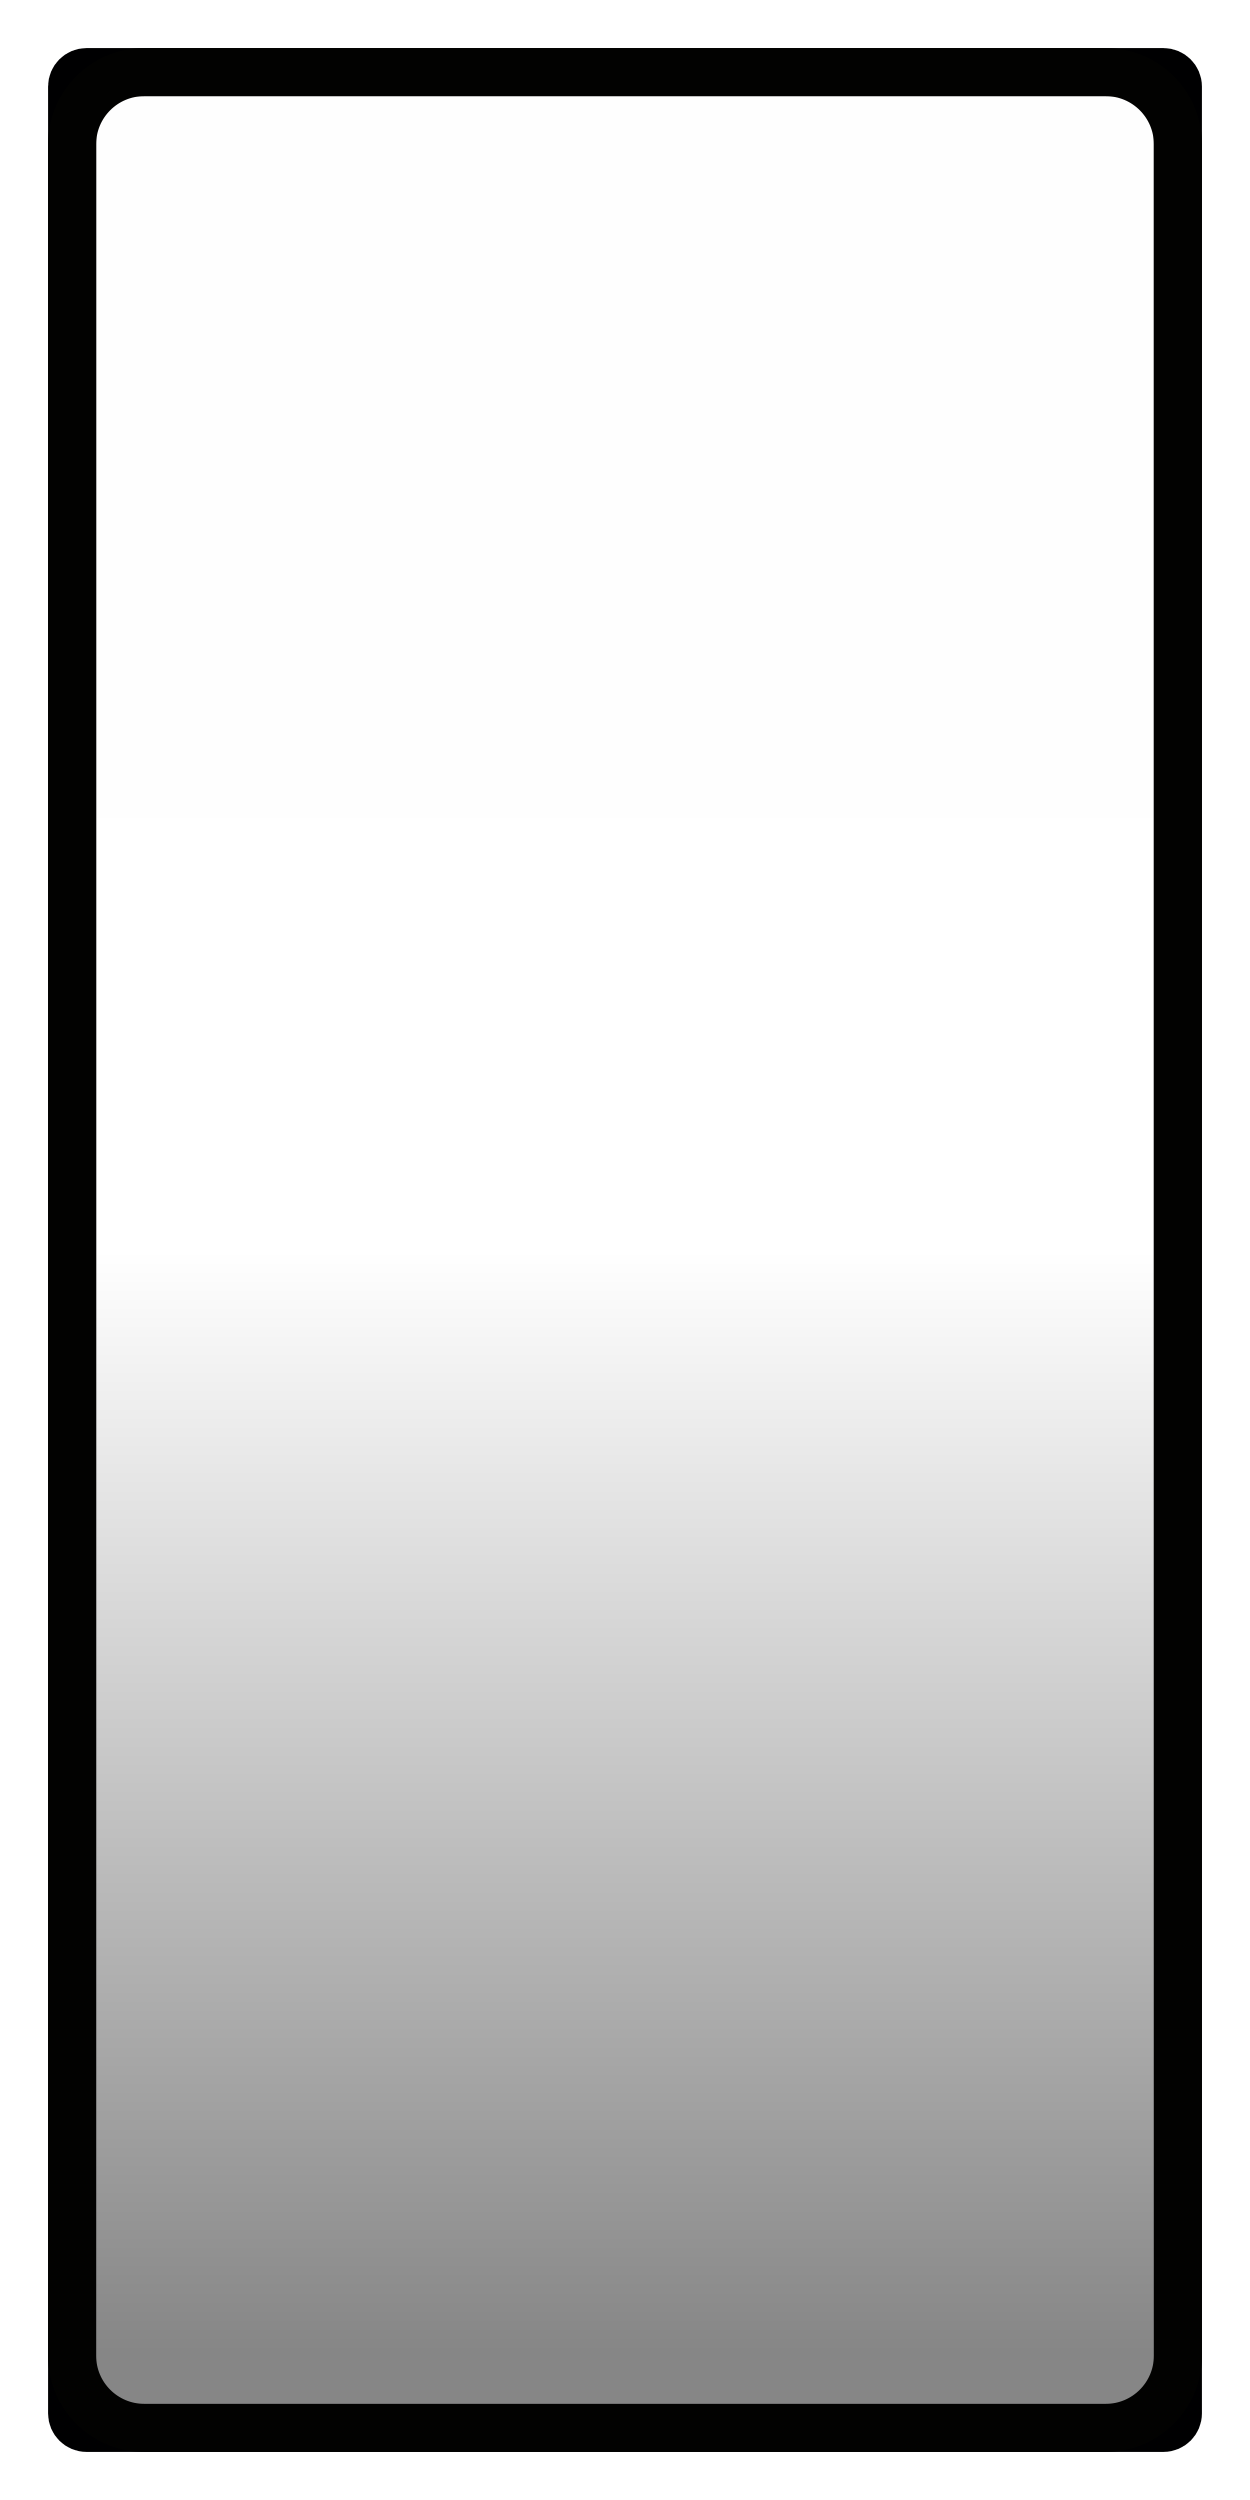
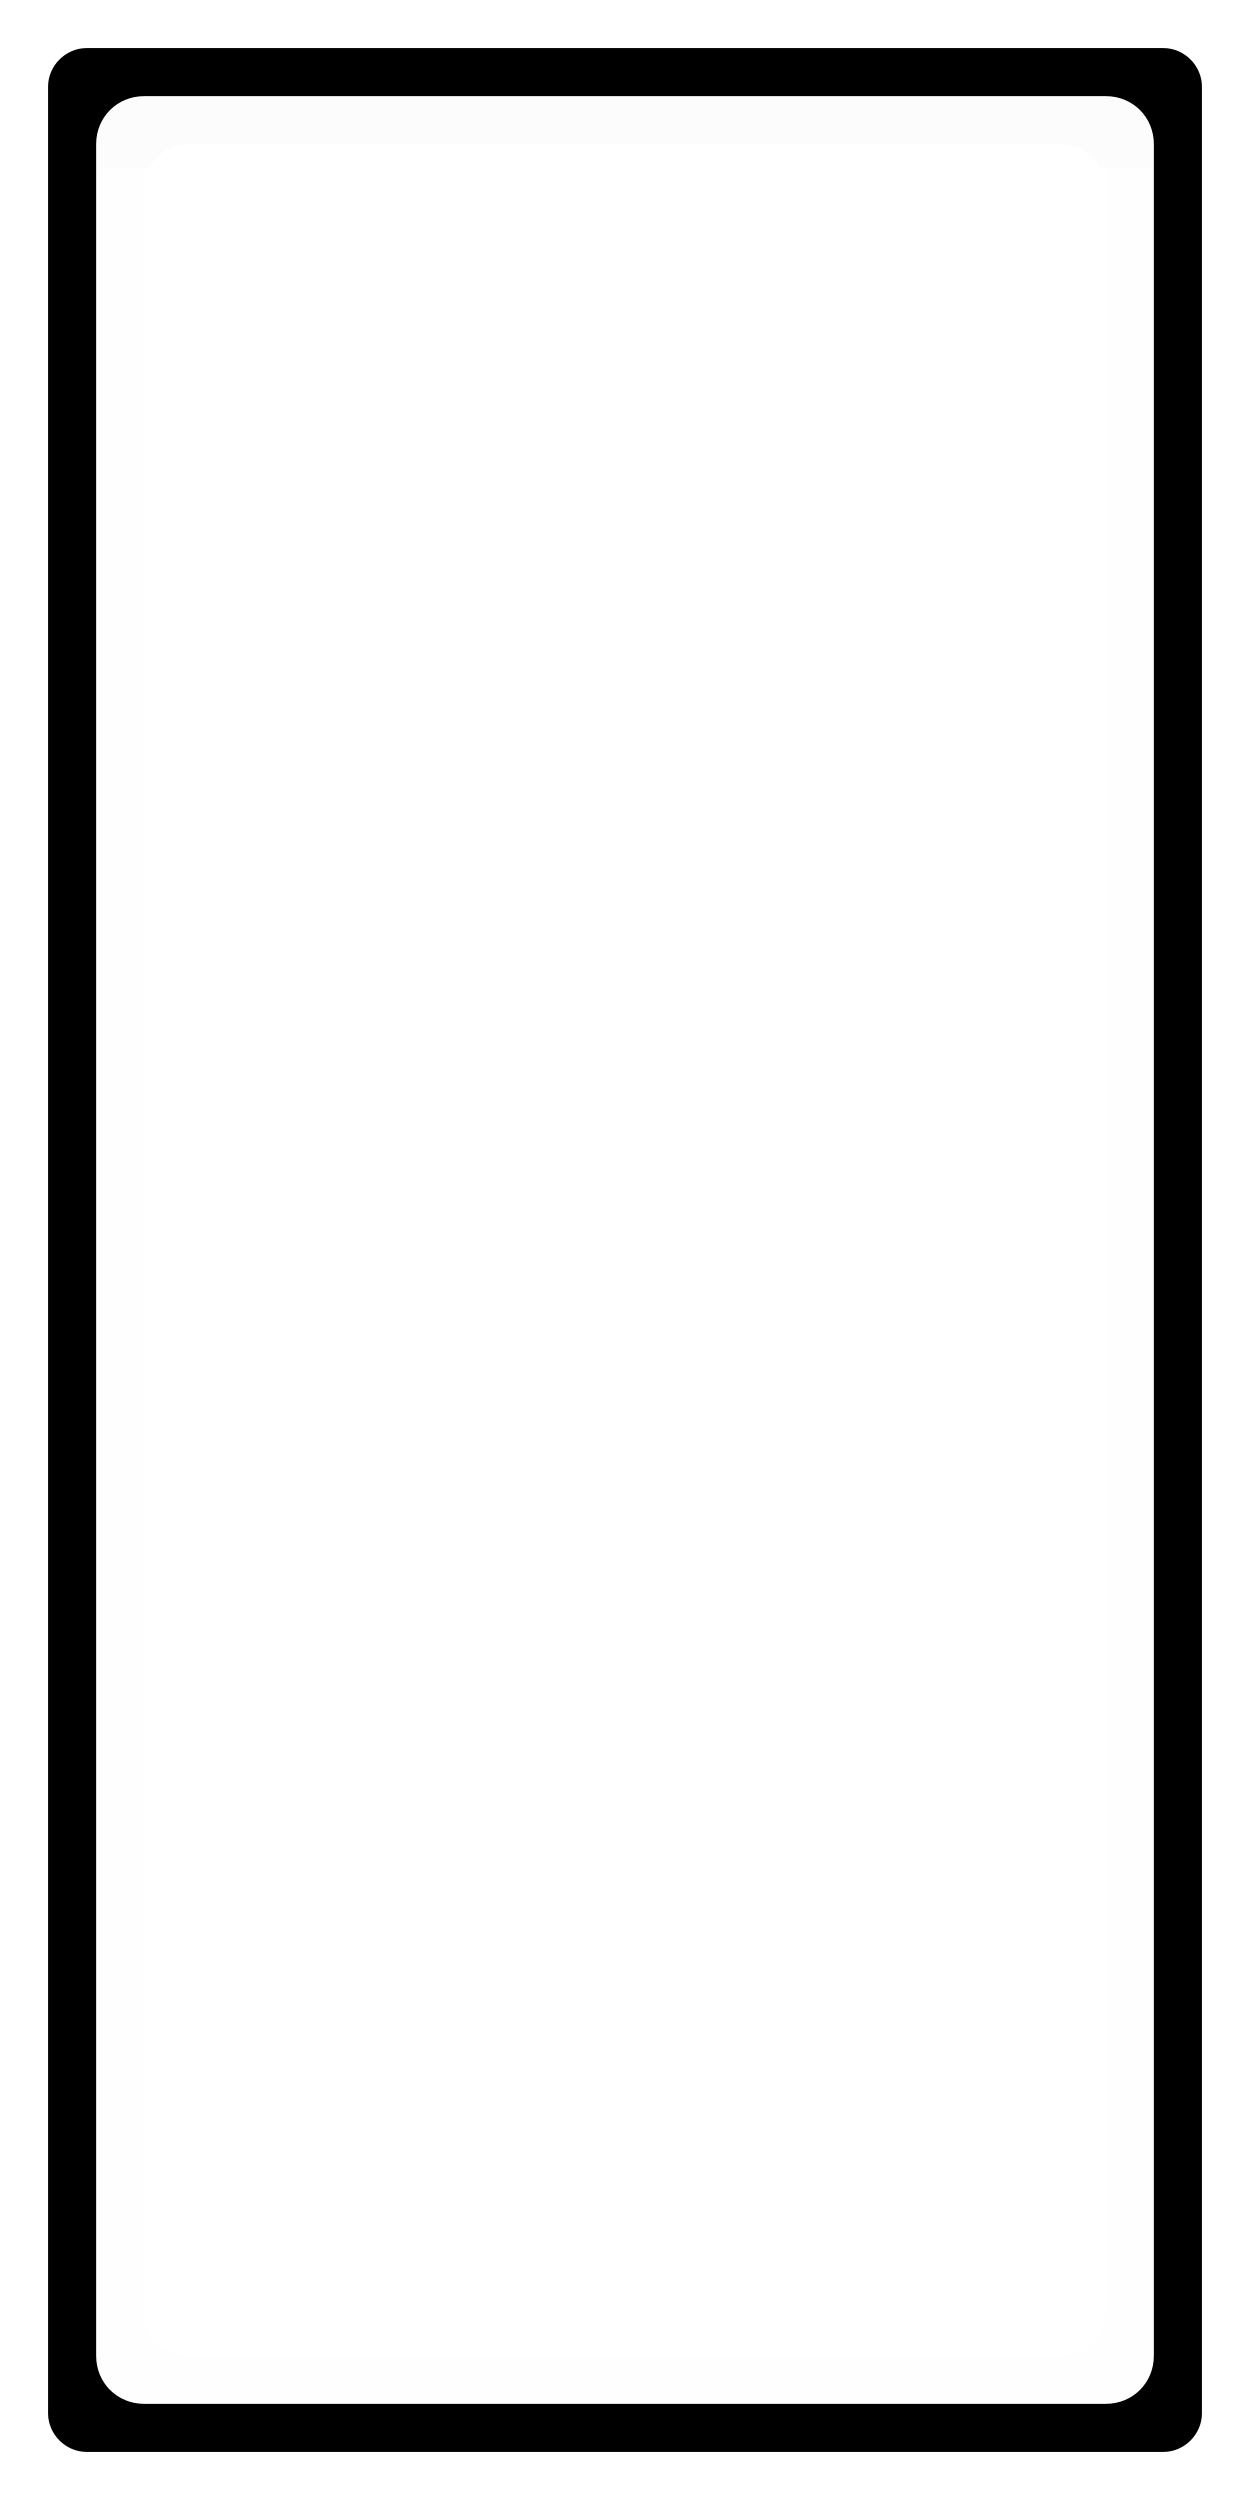
- <svg xmlns="http://www.w3.org/2000/svg" width="26" height="52" version="1.1">
-   <defs>
-     <linearGradient id="a" x1="2" x2="24" y1="12" y2="12" gradientTransform="matrix(2.086956 0 0 .9565217 -1.130497 -23.52174)" gradientUnits="userSpaceOnUse">
-       <stop stop-opacity=".005" offset="0" />
-       <stop stop-opacity="0" offset=".5" />
-       <stop stop-opacity=".475" offset="1" />
+ <svg xmlns="http://www.w3.org/2000/svg" id="svg17" version="1.1" height="52" width="26">
+   <defs id="defs9">
+     <linearGradient gradientUnits="userSpaceOnUse" gradientTransform="matrix(2.086956 0 0 .9565217 -1.130497 -23.52174)" y2="12" y1="12" x2="24" x1="2" id="a">
+       <stop id="stop2" offset="0" stop-opacity=".005" />
+       <stop id="stop4" offset=".5" stop-opacity="0" />
+       <stop id="stop6" offset="1" stop-opacity=".475" />
    </linearGradient>
  </defs>
-   <rect transform="rotate(90)" x="2" y="-24" width="48" height="22" color="#000001" fill="url(#a)" stroke-width="1" />
-   <rect x="1.5" y="1.5" width="23" height="49" rx=".3" ry=".3" fill="none" stroke="#000001" stroke-linecap="round" stroke-linejoin="round" style="paint-order:fill markers stroke" />
-   <rect x="1.5" y="1.5" width="23" height="49" rx="1.5" ry="1.5" fill="none" stroke="#020201" stroke-linecap="square" style="paint-order:fill markers stroke" />
+   <path style="color:#000000;font-style:normal;font-variant:normal;font-weight:normal;font-stretch:normal;font-size:medium;line-height:normal;font-family:sans-serif;font-variant-ligatures:normal;font-variant-position:normal;font-variant-caps:normal;font-variant-numeric:normal;font-variant-alternates:normal;font-feature-settings:normal;text-indent:0;text-align:start;text-decoration:none;text-decoration-line:none;text-decoration-style:solid;text-decoration-color:#000000;letter-spacing:normal;word-spacing:normal;text-transform:none;writing-mode:lr-tb;direction:ltr;text-orientation:mixed;dominant-baseline:auto;baseline-shift:baseline;text-anchor:start;white-space:normal;shape-padding:0;clip-rule:nonzero;display:inline;overflow:visible;visibility:visible;opacity:1;isolation:auto;mix-blend-mode:normal;color-interpolation:sRGB;color-interpolation-filters:linearRGB;solid-color:#000000;solid-opacity:1;vector-effect:none;fill:#000001;fill-opacity:1;fill-rule:nonzero;stroke:none;stroke-width:1;stroke-linecap:round;stroke-linejoin:round;stroke-miterlimit:4;stroke-dasharray:none;stroke-dashoffset:0;stroke-opacity:1;paint-order:fill markers stroke;color-rendering:auto;image-rendering:auto;shape-rendering:auto;text-rendering:auto;enable-background:accumulate" d="M 1.801,1 C 1.366,1 1,1.366 1,1.801 V 50.199 C 1,50.634 1.366,51 1.801,51 H 24.199 C 24.634,51 25,50.634 25,50.199 V 1.801 C 25,1.366 24.634,1 24.199,1 Z M 3,2 h 20 c 0.563,0 1,0.437 1,1 v 46 c 0,0.563 -0.437,1 -1,1 H 3 C 2.437,50 2,49.563 2,49 V 3 C 2,2.437 2.437,2 3,2 Z" id="rect15-9" />
+   <path style="color:#000000;font-style:normal;font-variant:normal;font-weight:normal;font-stretch:normal;font-size:medium;line-height:normal;font-family:sans-serif;font-variant-ligatures:normal;font-variant-position:normal;font-variant-caps:normal;font-variant-numeric:normal;font-variant-alternates:normal;font-feature-settings:normal;text-indent:0;text-align:start;text-decoration:none;text-decoration-line:none;text-decoration-style:solid;text-decoration-color:#000000;letter-spacing:normal;word-spacing:normal;text-transform:none;writing-mode:lr-tb;direction:ltr;text-orientation:mixed;dominant-baseline:auto;baseline-shift:baseline;text-anchor:start;white-space:normal;shape-padding:0;clip-rule:nonzero;display:inline;overflow:visible;visibility:visible;opacity:1;isolation:auto;mix-blend-mode:normal;color-interpolation:sRGB;color-interpolation-filters:linearRGB;solid-color:#000000;solid-opacity:1;vector-effect:none;fill:#dcdcdc;fill-opacity:0.071;fill-rule:nonzero;stroke:none;stroke-width:1;stroke-linecap:round;stroke-linejoin:round;stroke-miterlimit:4;stroke-dasharray:none;stroke-dashoffset:0;stroke-opacity:1;paint-order:fill markers stroke;color-rendering:auto;image-rendering:auto;shape-rendering:auto;text-rendering:auto;enable-background:accumulate" d="M 3,2 C 2.437,2 2,2.437 2,3 V 3.5 H 3.107 C 3.257,3.207 3.554,3 3.908,3 H 22.092 c 0.354,0 0.651,0.207 0.801,0.5 H 24 V 3 C 24,2.437 23.563,2 23,2 Z" id="rect15-3-7-1" />
+   <path style="color:#000000;font-style:normal;font-variant:normal;font-weight:normal;font-stretch:normal;font-size:medium;line-height:normal;font-family:sans-serif;font-variant-ligatures:normal;font-variant-position:normal;font-variant-caps:normal;font-variant-numeric:normal;font-variant-alternates:normal;font-feature-settings:normal;text-indent:0;text-align:start;text-decoration:none;text-decoration-line:none;text-decoration-style:solid;text-decoration-color:#000000;letter-spacing:normal;word-spacing:normal;text-transform:none;writing-mode:lr-tb;direction:ltr;text-orientation:mixed;dominant-baseline:auto;baseline-shift:baseline;text-anchor:start;white-space:normal;shape-padding:0;clip-rule:nonzero;display:inline;overflow:visible;visibility:visible;opacity:1;isolation:auto;mix-blend-mode:normal;color-interpolation:sRGB;color-interpolation-filters:linearRGB;solid-color:#000000;solid-opacity:1;vector-effect:none;fill:#d1d1d1;fill-opacity:0.02;fill-rule:nonzero;stroke:none;stroke-width:1;stroke-linecap:round;stroke-linejoin:round;stroke-miterlimit:4;stroke-dasharray:none;stroke-dashoffset:0;stroke-opacity:1;paint-order:fill markers stroke;color-rendering:auto;image-rendering:auto;shape-rendering:auto;text-rendering:auto;enable-background:accumulate" d="M 3,50 C 2.437,50 2,49.563 2,49 V 3.5 h 1 v 39.061 5.531 C 3,48.595 3.405,49 3.908,49 H 22.092 C 22.595,49 23,48.595 23,48.092 V 42.561 3.5 h 1 V 49 c 0,0.563 -0.437,1 -1,1 z" id="rect15-3-7-9" />
</svg>
